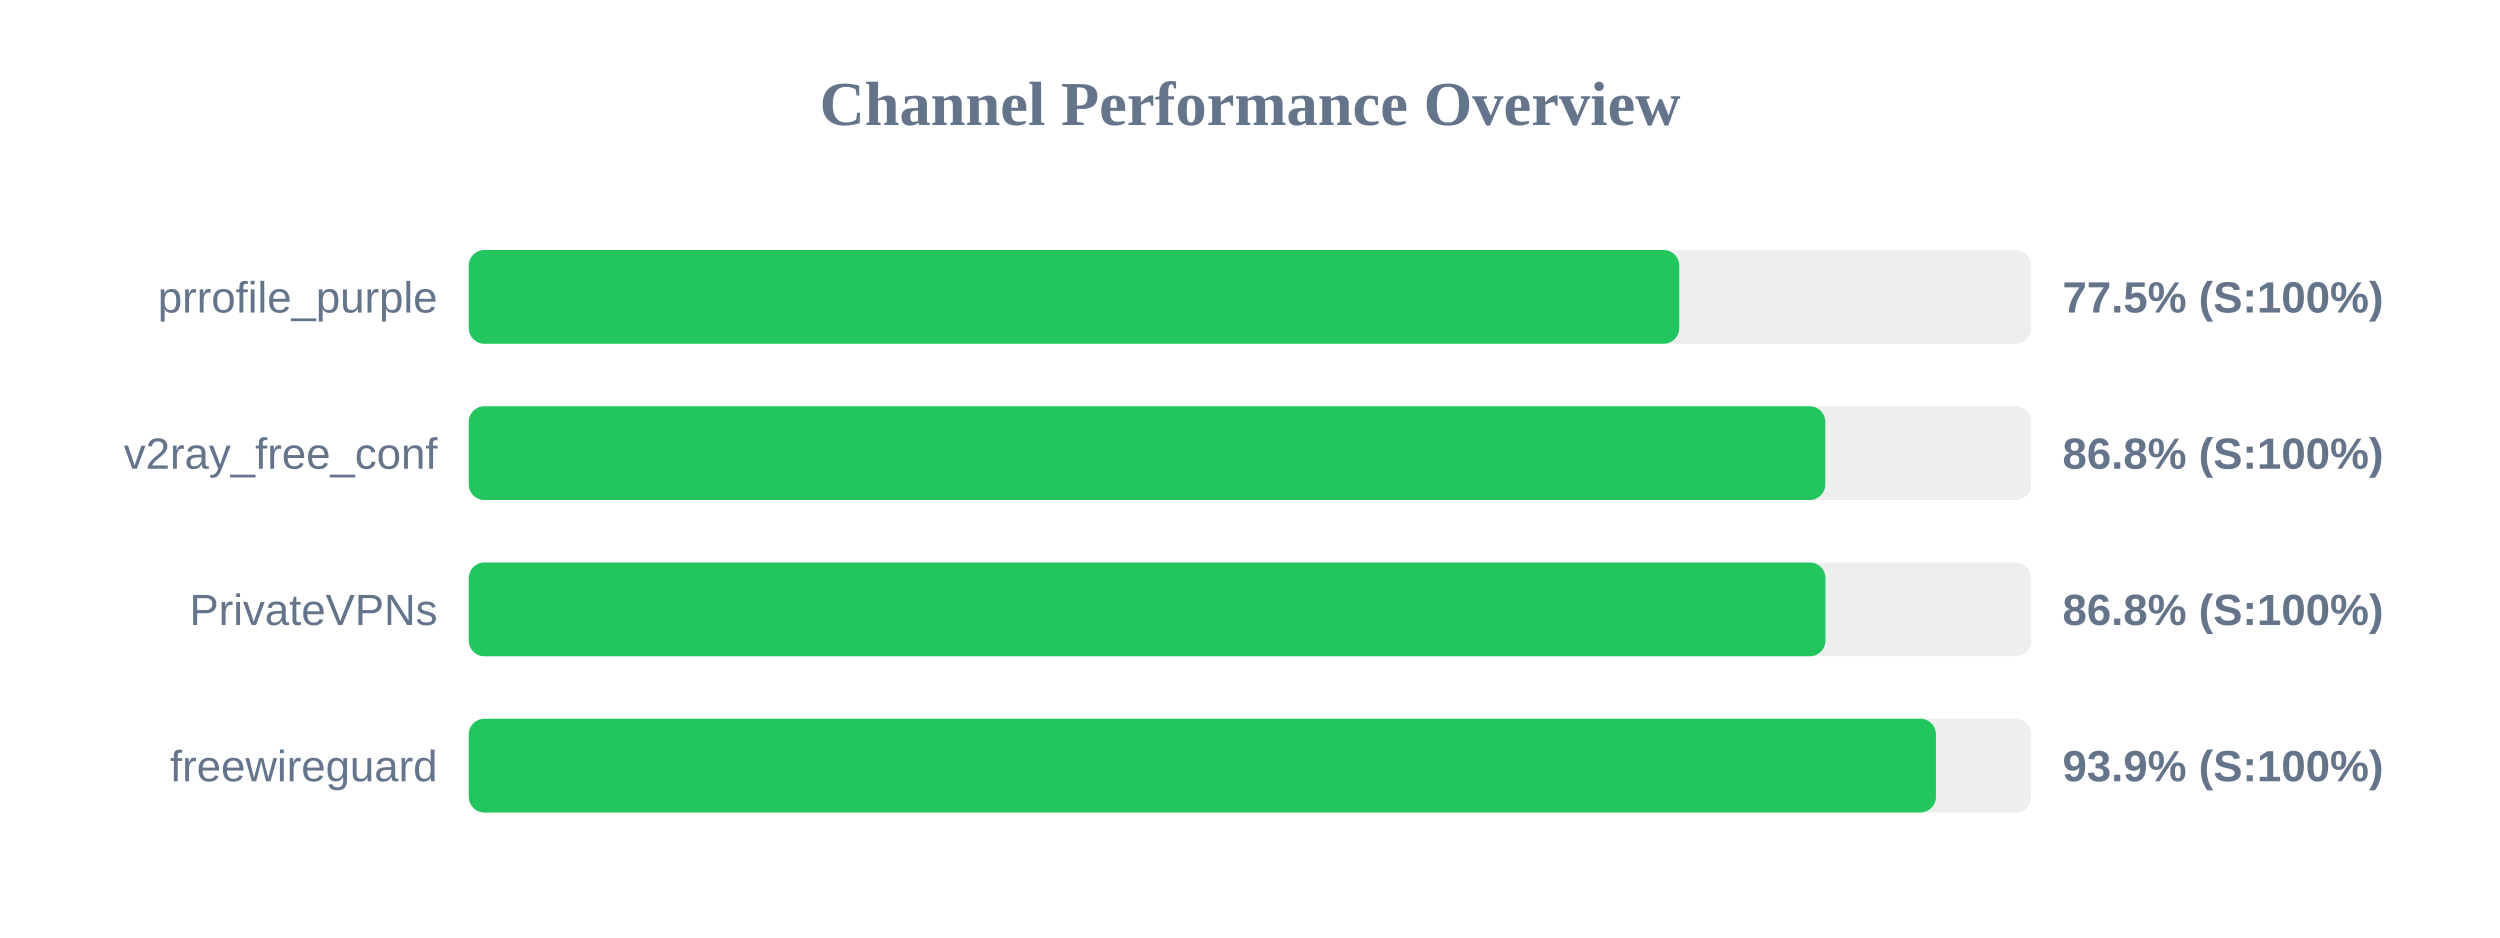
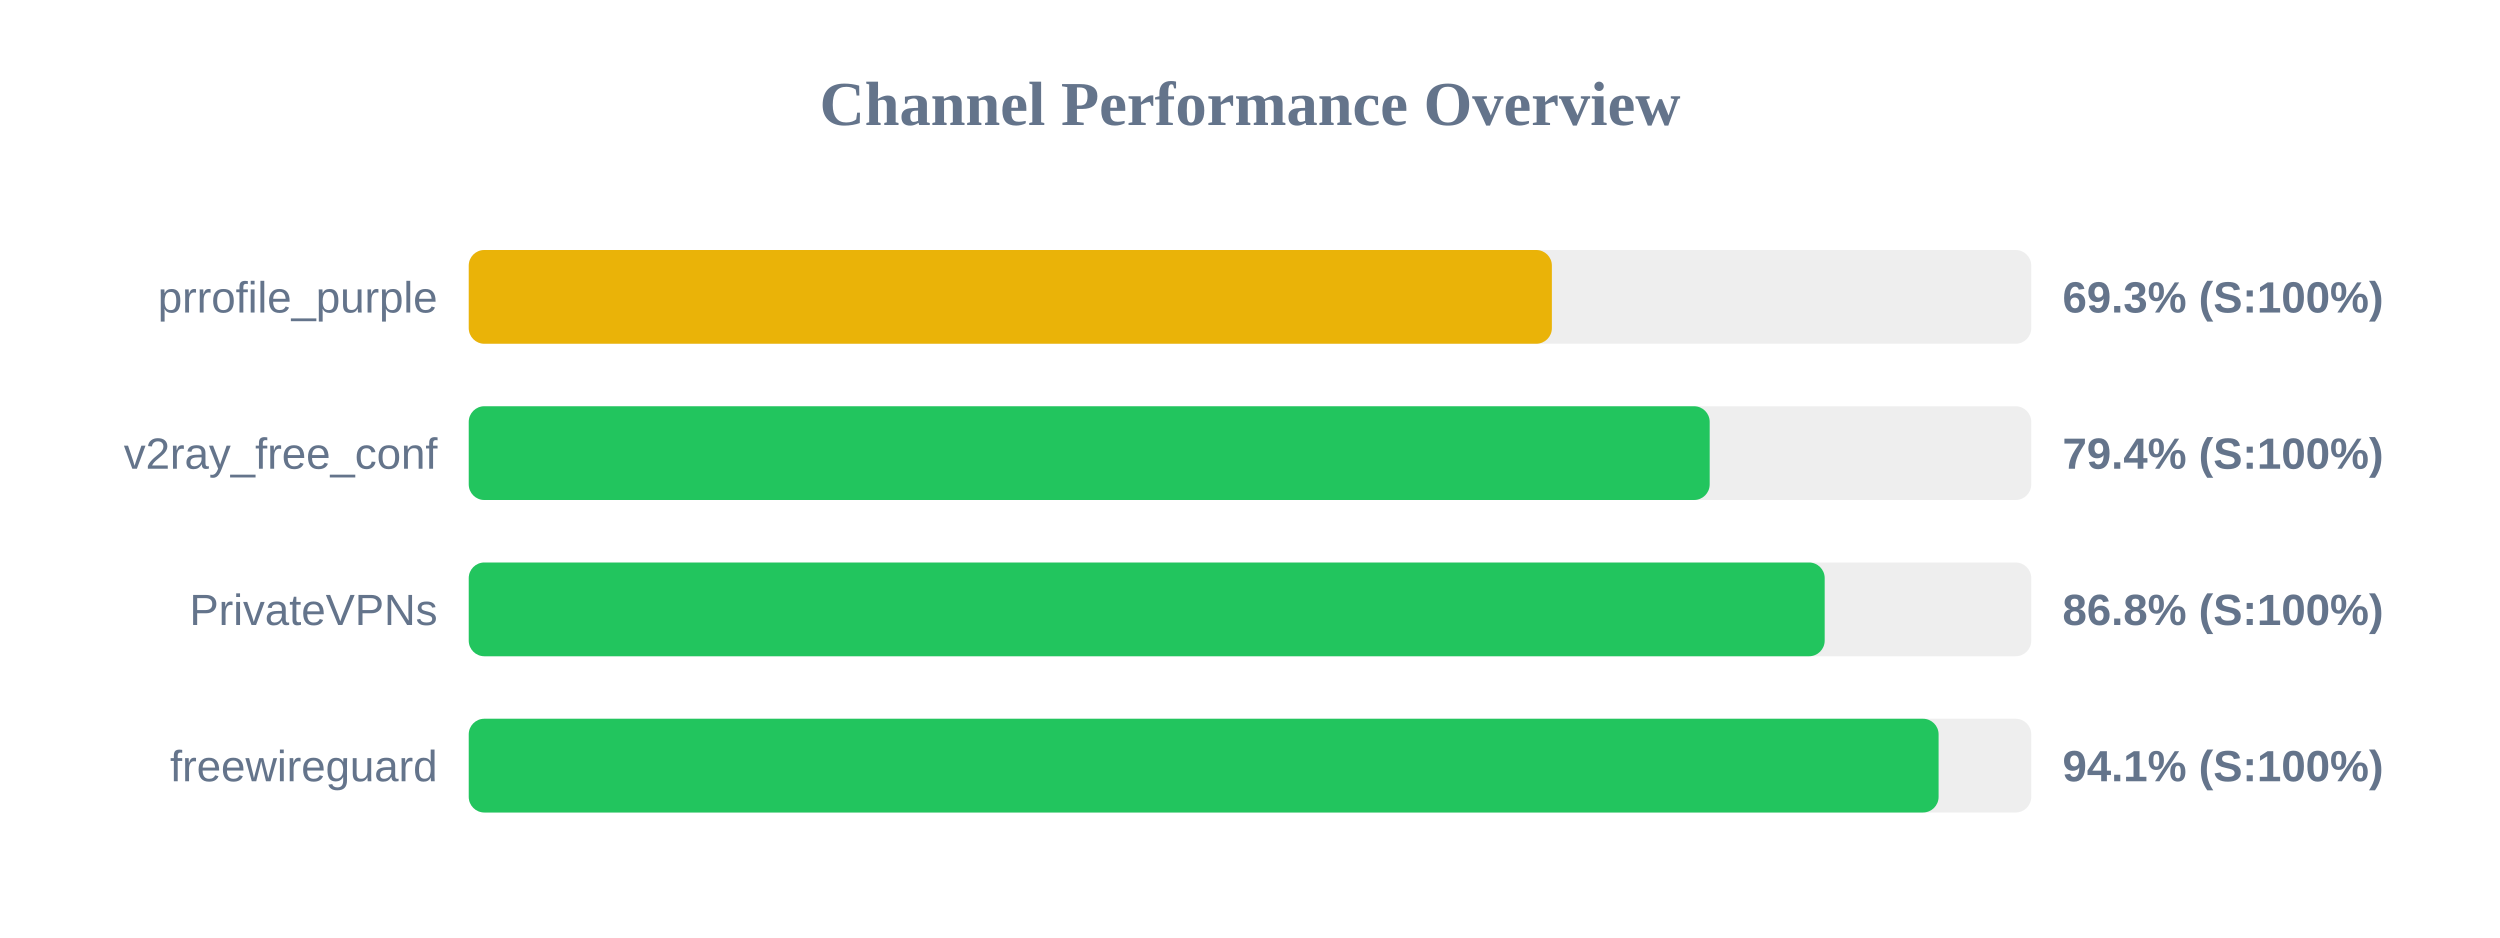
<svg xmlns="http://www.w3.org/2000/svg" width="800" height="300" version="1.1">
  <style>
        .row { font: 14px Arial; fill: #64748b; }
        .score { font: bold 14px Arial; fill: #64748b; }
    </style>
  <text x="400" y="40" text-anchor="middle" font-size="20px" font-weight="bold" fill="#64748b">Channel Performance Overview</text>
  <rect x="150" y="80" width="500" height="30" fill="#eee" rx="5" />
-   <rect x="150" y="80" width="387.35" height="30" fill="#22c55e" rx="5" />
+   <rect x="150" y="80" width="346.6" height="30" fill="#eab308" rx="5" />
  <text x="140" y="100" text-anchor="end" class="row">prrofile_purple</text>
-   <text x="660" y="100" text-anchor="start" class="score">77.5% (S:100%)</text>
+   <text x="660" y="100" text-anchor="start" class="score">69.3% (S:100%)</text>
  <rect x="150" y="130" width="500" height="30" fill="#eee" rx="5" />
-   <rect x="150" y="130" width="434.1" height="30" fill="#22c55e" rx="5" />
+   <rect x="150" y="130" width="397.1" height="30" fill="#22c55e" rx="5" />
  <text x="140" y="150" text-anchor="end" class="row">v2ray_free_conf</text>
-   <text x="660" y="150" text-anchor="start" class="score">86.8% (S:100%)</text>
+   <text x="660" y="150" text-anchor="start" class="score">79.4% (S:100%)</text>
  <rect x="150" y="180" width="500" height="30" fill="#eee" rx="5" />
-   <rect x="150" y="180" width="434.15" height="30" fill="#22c55e" rx="5" />
+   <rect x="150" y="180" width="433.9" height="30" fill="#22c55e" rx="5" />
  <text x="140" y="200" text-anchor="end" class="row">PrivateVPNs</text>
  <text x="660" y="200" text-anchor="start" class="score">86.8% (S:100%)</text>
  <rect x="150" y="230" width="500" height="30" fill="#eee" rx="5" />
-   <rect x="150" y="230" width="469.5" height="30" fill="#22c55e" rx="5" />
+   <rect x="150" y="230" width="470.35" height="30" fill="#22c55e" rx="5" />
  <text x="140" y="250" text-anchor="end" class="row">freewireguard</text>
-   <text x="660" y="250" text-anchor="start" class="score">93.9% (S:100%)</text>
+   <text x="660" y="250" text-anchor="start" class="score">94.1% (S:100%)</text>
</svg>
